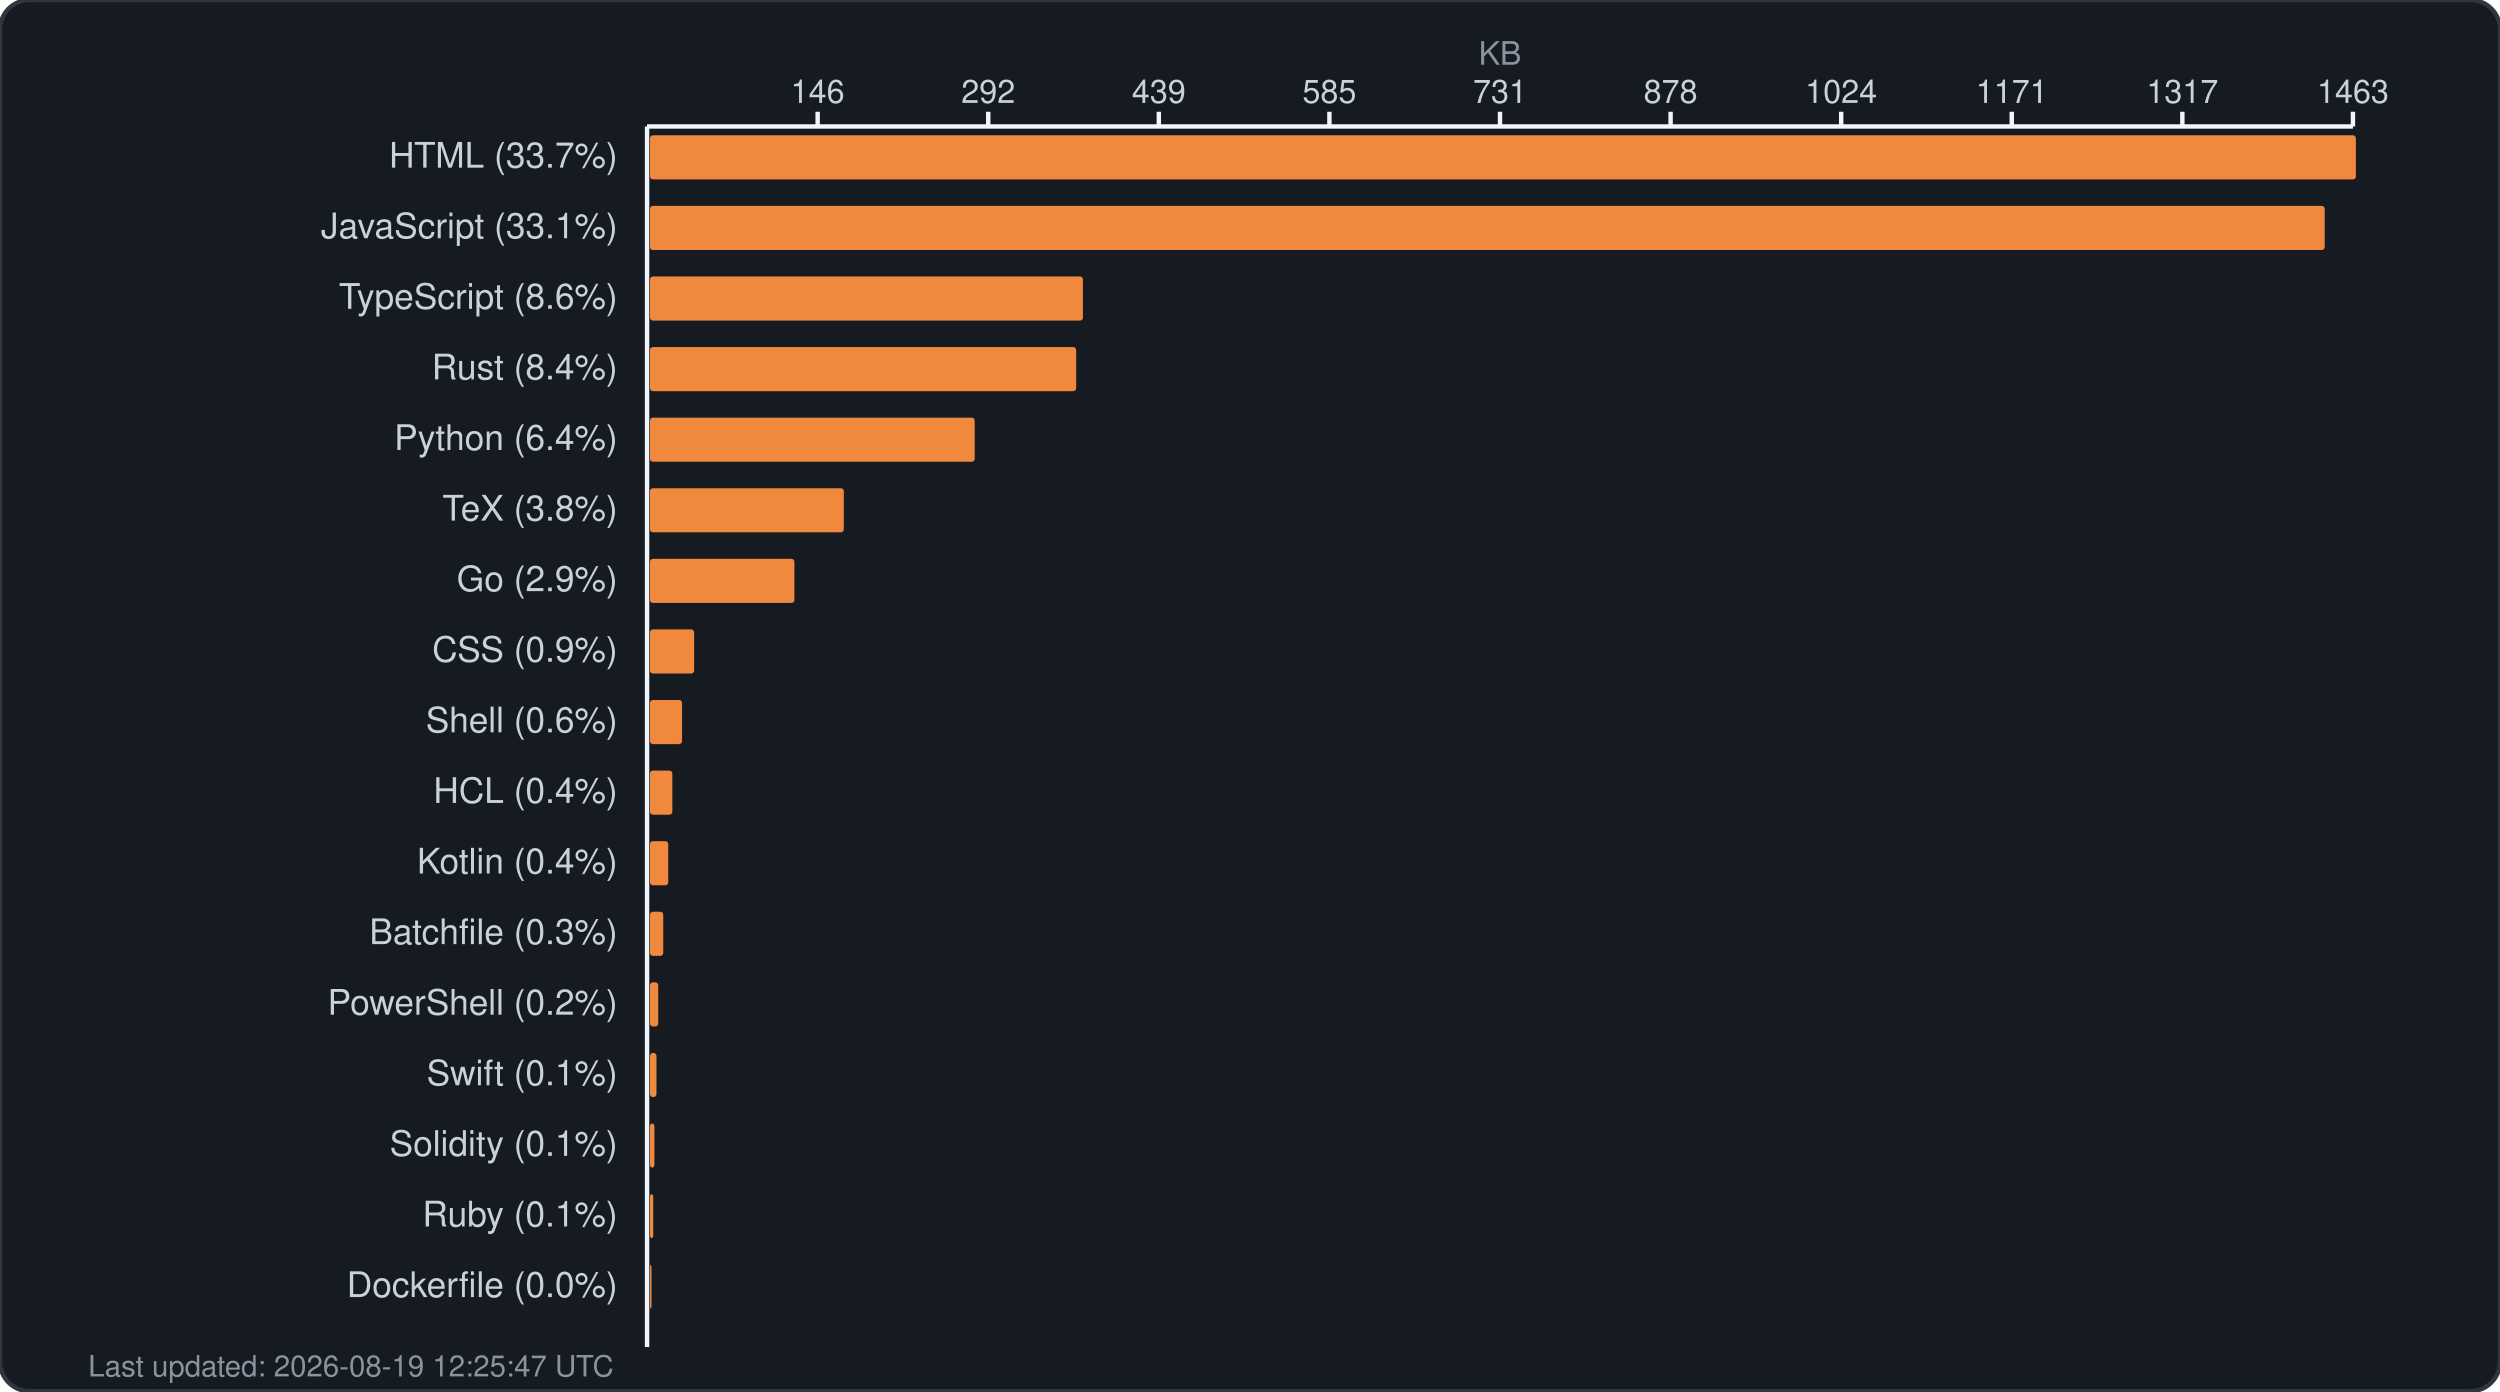
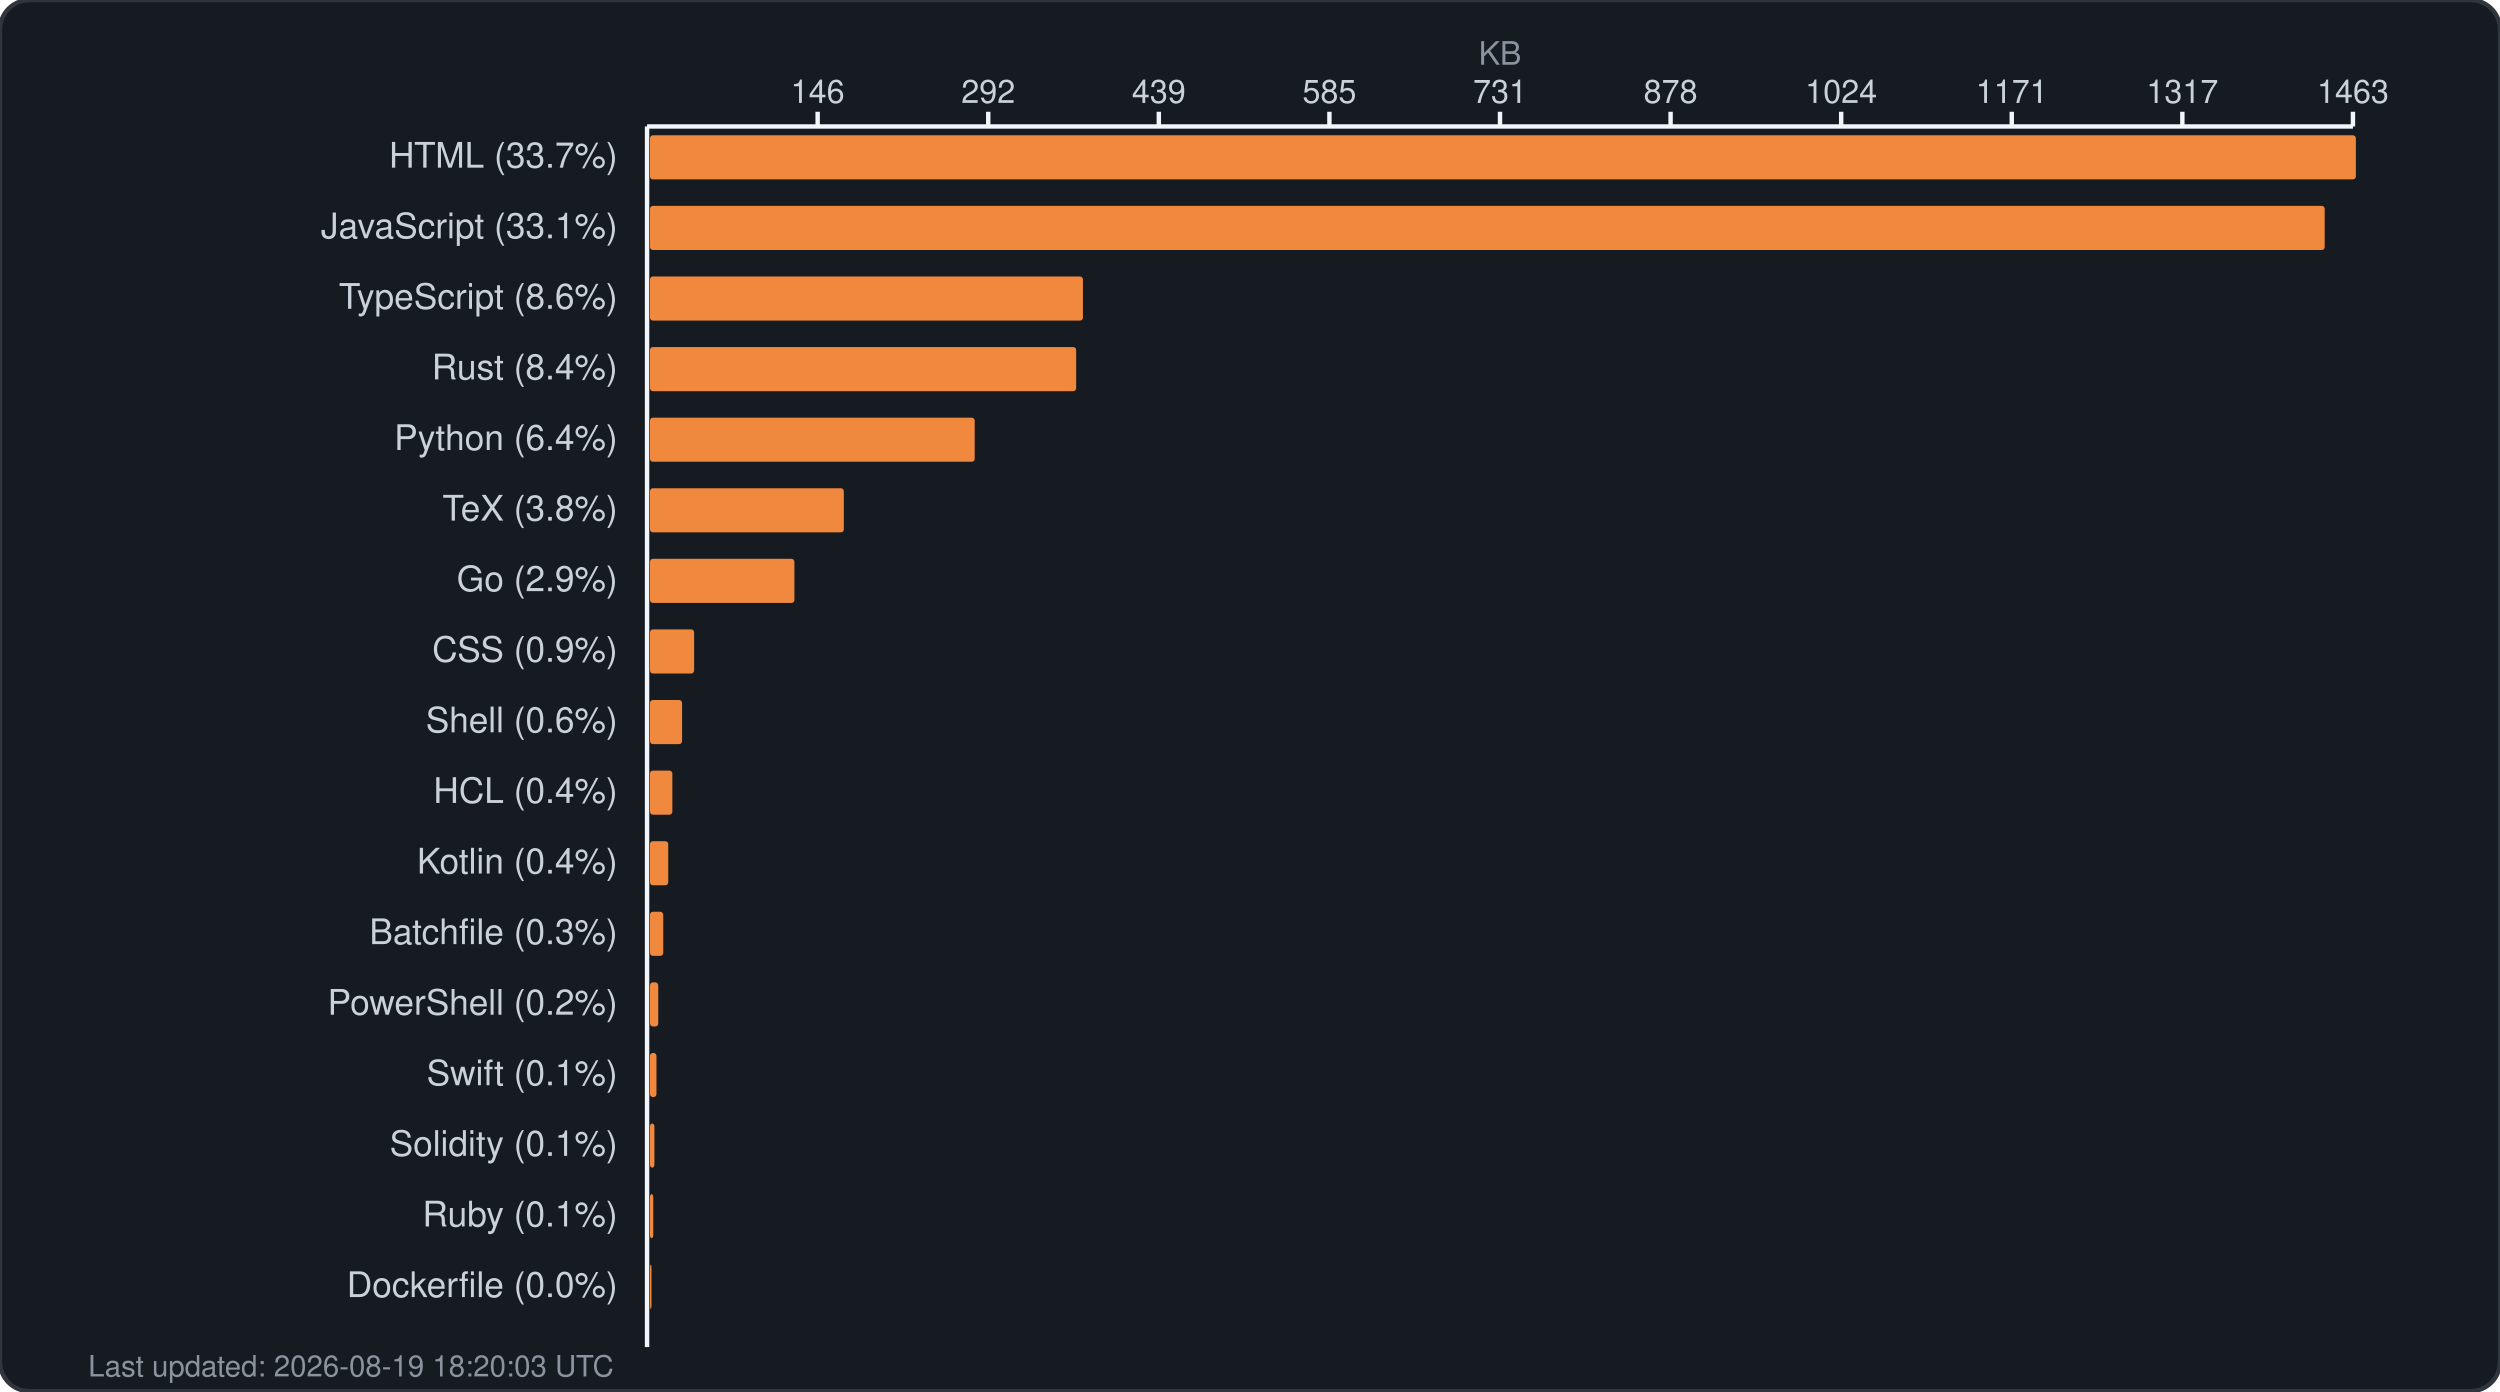
<svg xmlns="http://www.w3.org/2000/svg" width="850" height="473" viewBox="0 0 850 473" fill="none">
  <rect width="850" height="473" rx="10" fill="#161b22" stroke="#30363d" stroke-width="1.5" />
  <text x="510.0" y="22" fill="#8b949e" font-family="-apple-system, BlinkMacSystemFont, 'Segoe UI', Helvetica, Arial, sans-serif" font-size="11" text-anchor="middle">KB</text>
  <g fill="#c9d1d9" font-family="-apple-system, BlinkMacSystemFont, 'Segoe UI', Helvetica, Arial, sans-serif" font-size="11">
    <text x="278.0" y="35" text-anchor="middle">146</text>
    <line x1="278.0" y1="38" x2="278.0" y2="43" stroke="#f0f6fc" stroke-width="1.5" />
    <text x="336.0" y="35" text-anchor="middle">292</text>
    <line x1="336.0" y1="38" x2="336.0" y2="43" stroke="#f0f6fc" stroke-width="1.5" />
    <text x="394.0" y="35" text-anchor="middle">439</text>
    <line x1="394.0" y1="38" x2="394.0" y2="43" stroke="#f0f6fc" stroke-width="1.5" />
    <text x="452.0" y="35" text-anchor="middle">585</text>
    <line x1="452.0" y1="38" x2="452.0" y2="43" stroke="#f0f6fc" stroke-width="1.5" />
    <text x="510.0" y="35" text-anchor="middle">731</text>
    <line x1="510.0" y1="38" x2="510.0" y2="43" stroke="#f0f6fc" stroke-width="1.5" />
    <text x="568.0" y="35" text-anchor="middle">878</text>
    <line x1="568.0" y1="38" x2="568.0" y2="43" stroke="#f0f6fc" stroke-width="1.5" />
    <text x="626.0" y="35" text-anchor="middle">1024</text>
    <line x1="626.0" y1="38" x2="626.0" y2="43" stroke="#f0f6fc" stroke-width="1.5" />
    <text x="684.0" y="35" text-anchor="middle">1171</text>
    <line x1="684.0" y1="38" x2="684.0" y2="43" stroke="#f0f6fc" stroke-width="1.5" />
    <text x="742.0" y="35" text-anchor="middle">1317</text>
    <line x1="742.0" y1="38" x2="742.0" y2="43" stroke="#f0f6fc" stroke-width="1.5" />
    <text x="800.0" y="35" text-anchor="middle">1463</text>
    <line x1="800.0" y1="38" x2="800.0" y2="43" stroke="#f0f6fc" stroke-width="1.5" />
    <line x1="220" y1="43" x2="800" y2="43" stroke="#f0f6fc" stroke-width="1.5" />
    <line x1="220" y1="43" x2="220" y2="458" stroke="#f0f6fc" stroke-width="1.5" />
  </g>
  <g>
    <text x="210" y="57" fill="#c9d1d9" font-family="-apple-system, BlinkMacSystemFont, 'Segoe UI', Helvetica, Arial, sans-serif" font-size="12" text-anchor="end">HTML (33.7%)</text>
    <rect x="221" y="46" width="580.0" height="15" rx="1" fill="#f0883e" />
    <text x="210" y="81" fill="#c9d1d9" font-family="-apple-system, BlinkMacSystemFont, 'Segoe UI', Helvetica, Arial, sans-serif" font-size="12" text-anchor="end">JavaScript (33.1%)</text>
    <rect x="221" y="70" width="569.4" height="15" rx="1" fill="#f0883e" />
    <text x="210" y="105" fill="#c9d1d9" font-family="-apple-system, BlinkMacSystemFont, 'Segoe UI', Helvetica, Arial, sans-serif" font-size="12" text-anchor="end">TypeScript (8.6%)</text>
    <rect x="221" y="94" width="147.2" height="15" rx="1" fill="#f0883e" />
    <text x="210" y="129" fill="#c9d1d9" font-family="-apple-system, BlinkMacSystemFont, 'Segoe UI', Helvetica, Arial, sans-serif" font-size="12" text-anchor="end">Rust (8.4%)</text>
    <rect x="221" y="118" width="144.9" height="15" rx="1" fill="#f0883e" />
    <text x="210" y="153" fill="#c9d1d9" font-family="-apple-system, BlinkMacSystemFont, 'Segoe UI', Helvetica, Arial, sans-serif" font-size="12" text-anchor="end">Python (6.4%)</text>
    <rect x="221" y="142" width="110.4" height="15" rx="1" fill="#f0883e" />
    <text x="210" y="177" fill="#c9d1d9" font-family="-apple-system, BlinkMacSystemFont, 'Segoe UI', Helvetica, Arial, sans-serif" font-size="12" text-anchor="end">TeX (3.8%)</text>
    <rect x="221" y="166" width="65.9" height="15" rx="1" fill="#f0883e" />
    <text x="210" y="201" fill="#c9d1d9" font-family="-apple-system, BlinkMacSystemFont, 'Segoe UI', Helvetica, Arial, sans-serif" font-size="12" text-anchor="end">Go (2.9%)</text>
    <rect x="221" y="190" width="49.1" height="15" rx="1" fill="#f0883e" />
    <text x="210" y="225" fill="#c9d1d9" font-family="-apple-system, BlinkMacSystemFont, 'Segoe UI', Helvetica, Arial, sans-serif" font-size="12" text-anchor="end">CSS (0.9%)</text>
    <rect x="221" y="214" width="15.0" height="15" rx="1" fill="#f0883e" />
    <text x="210" y="249" fill="#c9d1d9" font-family="-apple-system, BlinkMacSystemFont, 'Segoe UI', Helvetica, Arial, sans-serif" font-size="12" text-anchor="end">Shell (0.6%)</text>
    <rect x="221" y="238" width="10.9" height="15" rx="1" fill="#f0883e" />
    <text x="210" y="273" fill="#c9d1d9" font-family="-apple-system, BlinkMacSystemFont, 'Segoe UI', Helvetica, Arial, sans-serif" font-size="12" text-anchor="end">HCL (0.4%)</text>
    <rect x="221" y="262" width="7.6" height="15" rx="1" fill="#f0883e" />
    <text x="210" y="297" fill="#c9d1d9" font-family="-apple-system, BlinkMacSystemFont, 'Segoe UI', Helvetica, Arial, sans-serif" font-size="12" text-anchor="end">Kotlin (0.4%)</text>
    <rect x="221" y="286" width="6.2" height="15" rx="1" fill="#f0883e" />
    <text x="210" y="321" fill="#c9d1d9" font-family="-apple-system, BlinkMacSystemFont, 'Segoe UI', Helvetica, Arial, sans-serif" font-size="12" text-anchor="end">Batchfile (0.3%)</text>
    <rect x="221" y="310" width="4.5" height="15" rx="1" fill="#f0883e" />
    <text x="210" y="345" fill="#c9d1d9" font-family="-apple-system, BlinkMacSystemFont, 'Segoe UI', Helvetica, Arial, sans-serif" font-size="12" text-anchor="end">PowerShell (0.2%)</text>
    <rect x="221" y="334" width="2.8" height="15" rx="1" fill="#f0883e" />
    <text x="210" y="369" fill="#c9d1d9" font-family="-apple-system, BlinkMacSystemFont, 'Segoe UI', Helvetica, Arial, sans-serif" font-size="12" text-anchor="end">Swift (0.1%)</text>
    <rect x="221" y="358" width="2.2" height="15" rx="1" fill="#f0883e" />
    <text x="210" y="393" fill="#c9d1d9" font-family="-apple-system, BlinkMacSystemFont, 'Segoe UI', Helvetica, Arial, sans-serif" font-size="12" text-anchor="end">Solidity (0.1%)</text>
    <rect x="221" y="382" width="1.5" height="15" rx="1" fill="#f0883e" />
    <text x="210" y="417" fill="#c9d1d9" font-family="-apple-system, BlinkMacSystemFont, 'Segoe UI', Helvetica, Arial, sans-serif" font-size="12" text-anchor="end">Ruby (0.1%)</text>
    <rect x="221" y="406" width="1.1" height="15" rx="1" fill="#f0883e" />
    <text x="210" y="441" fill="#c9d1d9" font-family="-apple-system, BlinkMacSystemFont, 'Segoe UI', Helvetica, Arial, sans-serif" font-size="12" text-anchor="end">Dockerfile (0.0%)</text>
    <rect x="221" y="430" width="0.5" height="15" rx="1" fill="#f0883e" />
-     <text x="30" y="468" fill="#8b949e" font-family="-apple-system, BlinkMacSystemFont, 'Segoe UI', Helvetica, Arial, sans-serif" font-size="10">Last updated: 2026-08-19 12:25:47 UTC</text>
+     <text x="30" y="468" fill="#8b949e" font-family="-apple-system, BlinkMacSystemFont, 'Segoe UI', Helvetica, Arial, sans-serif" font-size="10">Last updated: 2026-08-19 18:20:03 UTC</text>
  </g>
</svg>
